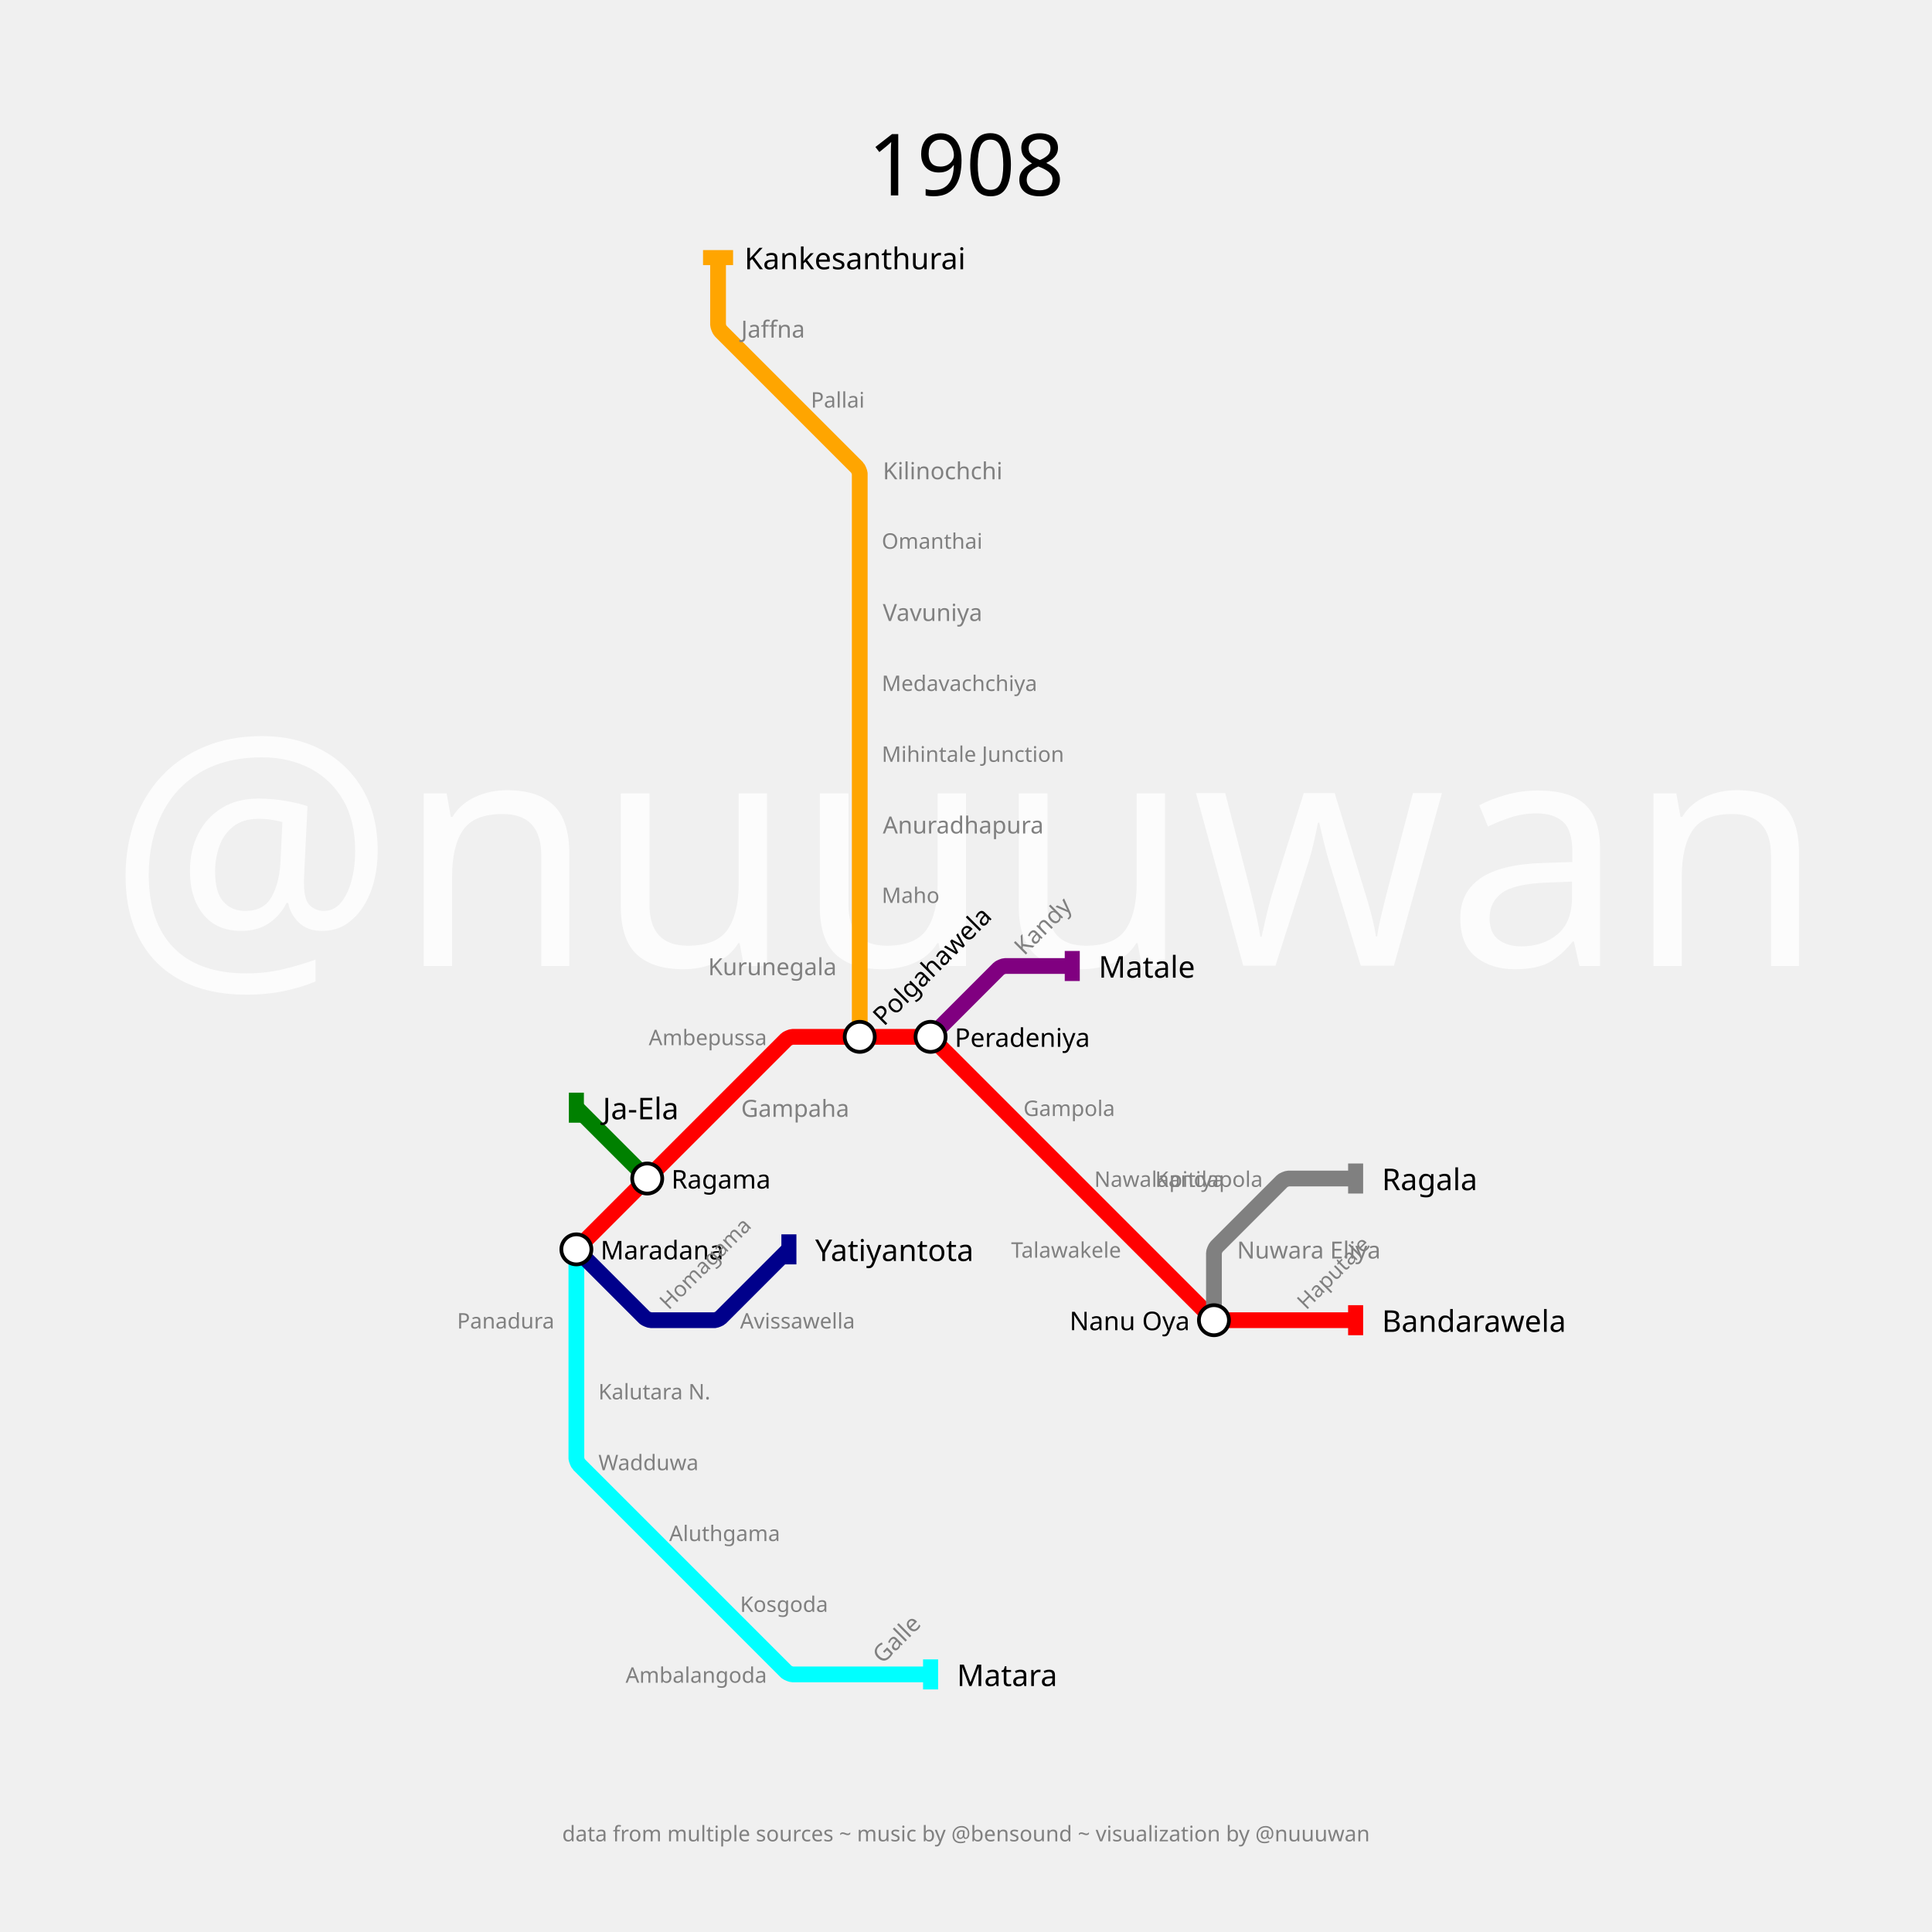
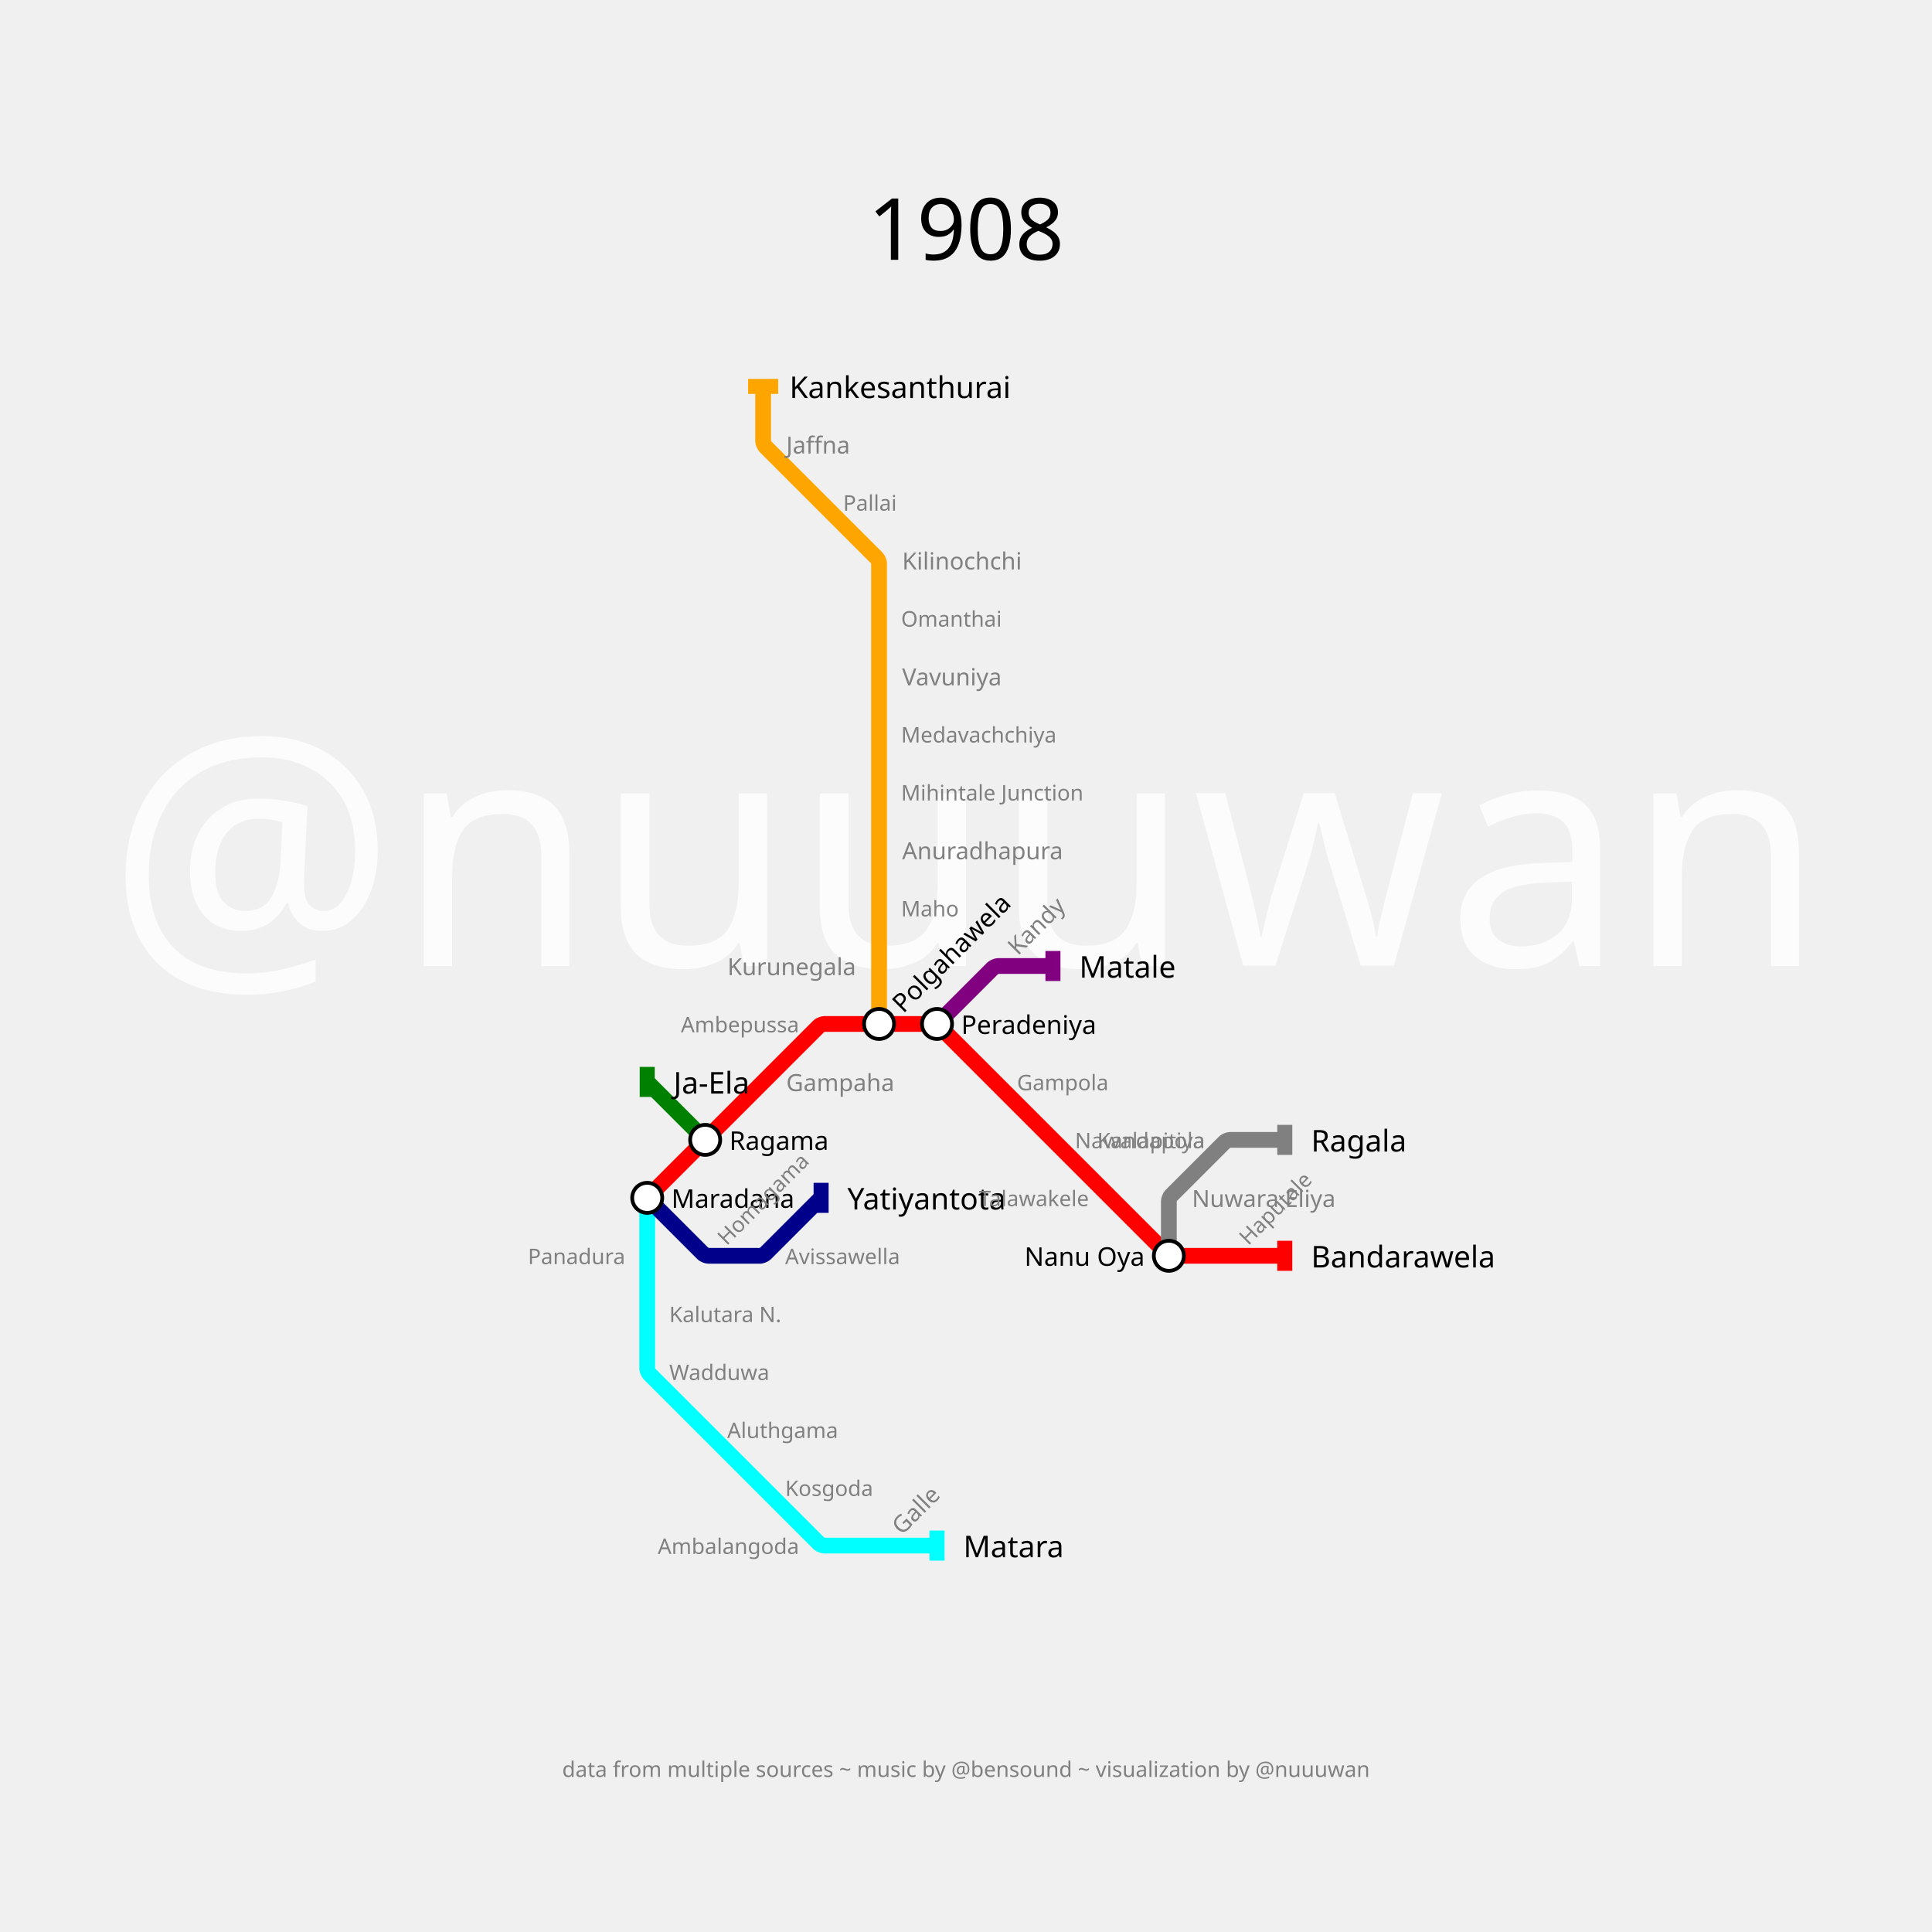
- <svg xmlns="http://www.w3.org/2000/svg" width="3600" height="3600" padding="480">
+ <svg xmlns="http://www.w3.org/2000/svg" width="3600" height="3600" padding="720">
  <text fill="#fcfcfc" stroke="none" font-size="600.0" font-family="p22" x="1800.0" y="1800.0" text-anchor="middle" dominant-baseline="center">@nuuuwan</text>
-   <text fill="black" stroke="none" font-size="160" font-family="p22" x="1800.0" y="240.0" text-anchor="middle" dominant-baseline="hanging">1908</text>
-   <text fill="gray" stroke="none" font-size="40" font-family="p22" x="1800.0" y="290.0" text-anchor="middle" dominant-baseline="hanging" />
-   <text fill="gray" stroke="none" font-size="40" font-family="p22" x="1800.0" y="3400.0" text-anchor="middle" dominant-baseline="text-top">data from multiple sources ~ music by @bensound ~ visualization by @nuuuwan</text>
+   <text fill="black" stroke="none" font-size="160" font-family="p22" x="1800.0" y="360.0" text-anchor="middle" dominant-baseline="hanging">1908</text>
+   <text fill="gray" stroke="none" font-size="40" font-family="p22" x="1800.0" y="410.0" text-anchor="middle" dominant-baseline="hanging" />
+   <text fill="gray" stroke="none" font-size="40" font-family="p22" x="1800.0" y="3280.0" text-anchor="middle" dominant-baseline="text-top">data from multiple sources ~ music by @bensound ~ visualization by @nuuuwan</text>
  <g>
-     <path fill="none" stroke-width="29.4" stroke-opacity="1" d="M 1074.0,2328.0 L 1206.0,2196.0 L 1338.0,2064.0 L 1465.333,1936.667 C 1466.889,1935.111 1474.4,1932.0 1476.6,1932.0 L 1602.0,1932.0 L 1727.4,1932.0 C 1729.6,1932.0 1737.111,1935.111 1738.667,1936.667 L 1866.0,2064.0 L 1998.0,2196.0 L 2130.0,2328.0 L 2257.333,2455.333 C 2258.889,2456.889 2266.4,2460.0 2268.6,2460.0 L 2394.0,2460.0 L 2526.0,2460.0" stroke="red" />
-     <rect stroke="none" fill-opacity="1" x="2512" y="2432" width="28" height="56" fill="red" />
+     <path fill="none" stroke-width="29.4" stroke-opacity="1" d="M 1206.0,2232.0 L 1314.0,2124.0 L 1422.0,2016.0 L 1526.182,1911.818 C 1527.454,1910.546 1533.6,1908.0 1535.4,1908.0 L 1638.0,1908.0 L 1740.6,1908.0 C 1742.4,1908.0 1748.546,1910.546 1749.818,1911.818 L 1854.0,2016.0 L 1962.0,2124.0 L 2070.0,2232.0 L 2174.182,2336.182 C 2175.454,2337.454 2181.6,2340.0 2183.4,2340.0 L 2286.0,2340.0 L 2394.0,2340.0" stroke="red" />
+     <rect stroke="none" fill-opacity="1" x="2380" y="2312" width="28" height="56" fill="red" />
  </g>
  <g>
-     <path fill="none" stroke-width="29.4" stroke-opacity="1" d="M 1734.0,1932.0 L 1861.333,1804.667 C 1862.889,1803.111 1870.4,1800.0 1872.6,1800.0 L 1998.0,1800.0" stroke="purple" />
-     <rect stroke="none" fill-opacity="1" x="1984" y="1772" width="28" height="56" fill="purple" />
+     <path fill="none" stroke-width="29.4" stroke-opacity="1" d="M 1746.0,1908.0 L 1850.182,1803.818 C 1851.454,1802.546 1857.6,1800.0 1859.4,1800.0 L 1962.0,1800.0" stroke="purple" />
+     <rect stroke="none" fill-opacity="1" x="1948" y="1772" width="28" height="56" fill="purple" />
  </g>
  <g>
-     <path fill="none" stroke-width="29.4" stroke-opacity="1" d="M 1074.0,2328.0 L 1074.0,2460.0 L 1074.0,2592.0 L 1074.0,2717.4 C 1074.0,2719.6 1077.111,2727.111 1078.667,2728.667 L 1206.0,2856.0 L 1338.0,2988.0 L 1465.333,3115.333 C 1466.889,3116.889 1474.4,3120.0 1476.6,3120.0 L 1602.0,3120.0 L 1734.0,3120.0" stroke="cyan" />
-     <rect stroke="none" fill-opacity="1" x="1720" y="3092" width="28" height="56" fill="cyan" />
+     <path fill="none" stroke-width="29.4" stroke-opacity="1" d="M 1206.0,2232.0 L 1206.0,2340.0 L 1206.0,2448.0 L 1206.0,2550.6 C 1206.0,2552.4 1208.546,2558.546 1209.818,2559.818 L 1314.0,2664.0 L 1422.0,2772.0 L 1526.182,2876.182 C 1527.454,2877.454 1533.6,2880.0 1535.4,2880.0 L 1638.0,2880.0 L 1746.0,2880.0" stroke="cyan" />
+     <rect stroke="none" fill-opacity="1" x="1732" y="2852" width="28" height="56" fill="cyan" />
  </g>
  <g>
-     <path fill="none" stroke-width="29.4" stroke-opacity="1" d="M 1602.0,1932.0 L 1602.0,1800.0 L 1602.0,1667.0 L 1602.0,1536.0 L 1602.0,1404.0 L 1602.0,1272.0 L 1602.0,1140.0 L 1602.0,1007.0 L 1602.0,882.55 C 1602.0,880.367 1598.912,872.912 1597.368,871.368 L 1470.0,744.0 L 1342.667,616.667 C 1341.111,615.111 1338.0,607.6 1338.0,605.4 L 1338.0,480.0" stroke="orange" />
-     <rect stroke="none" fill-opacity="1" x="1310" y="466" width="56" height="28" fill="orange" />
+     <path fill="none" stroke-width="29.4" stroke-opacity="1" d="M 1638.0,1908.0 L 1638.0,1800.0 L 1638.0,1692.0 L 1638.0,1584.0 L 1638.0,1476.0 L 1638.0,1368.0 L 1638.0,1260.0 L 1638.0,1152.0 L 1638.0,1049.4 C 1638.0,1047.6 1635.454,1041.454 1634.182,1040.182 L 1530.0,936.0 L 1425.818,831.818 C 1424.546,830.546 1422.0,824.4 1422.0,822.6 L 1422.0,720.0" stroke="orange" />
+     <rect stroke="none" fill-opacity="1" x="1394" y="706" width="56" height="28" fill="orange" />
  </g>
  <g>
-     <path fill="none" stroke-width="29.4" stroke-opacity="1" d="M 1074.0,2328.0 L 1201.333,2455.333 C 1202.889,2456.889 1210.4,2460.0 1212.6,2460.0 L 1331.73,2460.0 C 1333.82,2460.0 1340.956,2457.044 1342.434,2455.566 L 1470.0,2328.0" stroke="darkblue" />
-     <rect stroke="none" fill-opacity="1" x="1456" y="2300" width="28" height="56" fill="darkblue" />
+     <path fill="none" stroke-width="29.4" stroke-opacity="1" d="M 1206.0,2232.0 L 1310.182,2336.182 C 1311.454,2337.454 1317.6,2340.0 1319.4,2340.0 L 1416.87,2340.0 C 1418.58,2340.0 1424.418,2337.582 1425.627,2336.373 L 1530.0,2232.0" stroke="darkblue" />
+     <rect stroke="none" fill-opacity="1" x="1516" y="2204" width="28" height="56" fill="darkblue" />
  </g>
  <g>
-     <path fill="none" stroke-width="29.4" stroke-opacity="1" d="M 2262.0,2460.0 L 2262.0,2334.6 C 2262.0,2332.4 2265.111,2324.889 2266.667,2323.333 L 2389.333,2200.667 C 2390.889,2199.111 2398.4,2196.0 2400.6,2196.0 L 2526.0,2196.0" stroke="gray" />
-     <rect stroke="none" fill-opacity="1" x="2512" y="2168" width="28" height="56" fill="gray" />
+     <path fill="none" stroke-width="29.4" stroke-opacity="1" d="M 2178.0,2340.0 L 2178.0,2237.4 C 2178.0,2235.6 2180.546,2229.454 2181.818,2228.182 L 2282.182,2127.818 C 2283.454,2126.546 2289.6,2124.0 2291.4,2124.0 L 2394.0,2124.0" stroke="gray" />
+     <rect stroke="none" fill-opacity="1" x="2380" y="2096" width="28" height="56" fill="gray" />
  </g>
  <g>
-     <path fill="none" stroke-width="29.4" stroke-opacity="1" d="M 1206.0,2196.0 L 1074.0,2064.0" stroke="green" />
-     <rect stroke="none" fill-opacity="1" x="1060" y="2036" width="28" height="56" fill="green" />
+     <path fill="none" stroke-width="29.4" stroke-opacity="1" d="M 1314.0,2124.0 L 1206.0,2016.0" stroke="green" />
+     <rect stroke="none" fill-opacity="1" x="1192" y="1988" width="28" height="56" fill="green" />
  </g>
  <g>
-     <text fill="black" stroke="none" font-size="56.0" font-family="p22" font-weight="100" text-anchor="start" dominant-baseline="central" x="2575.0" y="2460" transform="translate(2526,2460) rotate(0) translate(-2526,-2460)">Bandarawela</text>
+     <text fill="black" stroke="none" font-size="56.0" font-family="p22" font-weight="100" text-anchor="start" dominant-baseline="central" x="2443.0" y="2340" transform="translate(2394,2340) rotate(0) translate(-2394,-2340)">Bandarawela</text>
  </g>
  <g>
-     <text fill="black" stroke="none" font-size="56.0" font-family="p22" font-weight="100" text-anchor="start" dominant-baseline="central" x="2047.0" y="1800" transform="translate(1998,1800) rotate(0) translate(-1998,-1800)">Matale</text>
+     <text fill="black" stroke="none" font-size="56.0" font-family="p22" font-weight="100" text-anchor="start" dominant-baseline="central" x="2011.0" y="1800" transform="translate(1962,1800) rotate(0) translate(-1962,-1800)">Matale</text>
  </g>
  <g>
-     <text fill="black" stroke="none" font-size="56.0" font-family="p22" font-weight="100" text-anchor="start" dominant-baseline="central" x="1783.0" y="3120" transform="translate(1734,3120) rotate(0) translate(-1734,-3120)">Matara</text>
+     <text fill="black" stroke="none" font-size="56.0" font-family="p22" font-weight="100" text-anchor="start" dominant-baseline="central" x="1795.0" y="2880" transform="translate(1746,2880) rotate(0) translate(-1746,-2880)">Matara</text>
  </g>
  <g>
-     <text fill="black" stroke="none" font-size="56.0" font-family="p22" font-weight="100" text-anchor="start" dominant-baseline="central" x="1387.0" y="480" transform="translate(1338,480) rotate(0) translate(-1338,-480)">Kankesanthurai</text>
+     <text fill="black" stroke="none" font-size="56.0" font-family="p22" font-weight="100" text-anchor="start" dominant-baseline="central" x="1471.0" y="720" transform="translate(1422,720) rotate(0) translate(-1422,-720)">Kankesanthurai</text>
  </g>
  <g>
-     <text fill="black" stroke="none" font-size="56.0" font-family="p22" font-weight="100" text-anchor="start" dominant-baseline="central" x="1519.0" y="2328" transform="translate(1470,2328) rotate(0) translate(-1470,-2328)">Yatiyantota</text>
+     <text fill="black" stroke="none" font-size="56.0" font-family="p22" font-weight="100" text-anchor="start" dominant-baseline="central" x="1579.0" y="2232" transform="translate(1530,2232) rotate(0) translate(-1530,-2232)">Yatiyantota</text>
  </g>
  <g>
-     <text fill="black" stroke="none" font-size="56.0" font-family="p22" font-weight="100" text-anchor="start" dominant-baseline="central" x="2575.0" y="2196" transform="translate(2526,2196) rotate(0) translate(-2526,-2196)">Ragala</text>
+     <text fill="black" stroke="none" font-size="56.0" font-family="p22" font-weight="100" text-anchor="start" dominant-baseline="central" x="2443.0" y="2124" transform="translate(2394,2124) rotate(0) translate(-2394,-2124)">Ragala</text>
  </g>
  <g>
-     <text fill="black" stroke="none" font-size="56.0" font-family="p22" font-weight="100" text-anchor="start" dominant-baseline="central" x="1123.0" y="2064" transform="translate(1074,2064) rotate(0) translate(-1074,-2064)">Ja-Ela</text>
+     <text fill="black" stroke="none" font-size="56.0" font-family="p22" font-weight="100" text-anchor="start" dominant-baseline="central" x="1255.0" y="2016" transform="translate(1206,2016) rotate(0) translate(-1206,-2016)">Ja-Ela</text>
  </g>
  <g>
-     <circle r="28" fill="white" stroke="black" stroke-width="7.0" cx="1074" cy="2328" />
-     <text fill="black" stroke="none" font-size="48.0" font-family="p22" font-weight="100" text-anchor="start" dominant-baseline="central" x="1119.0" y="2328" transform="translate(1074,2328) rotate(0) translate(-1074,-2328)">Maradana</text>
+     <circle r="28" fill="white" stroke="black" stroke-width="7.0" cx="1206" cy="2232" />
+     <text fill="black" stroke="none" font-size="48.0" font-family="p22" font-weight="100" text-anchor="start" dominant-baseline="central" x="1251.0" y="2232" transform="translate(1206,2232) rotate(0) translate(-1206,-2232)">Maradana</text>
  </g>
  <g>
-     <circle r="28" fill="white" stroke="black" stroke-width="7.0" cx="1206" cy="2196" />
-     <text fill="black" stroke="none" font-size="48.0" font-family="p22" font-weight="100" text-anchor="start" dominant-baseline="central" x="1251.0" y="2196" transform="translate(1206,2196) rotate(0) translate(-1206,-2196)">Ragama</text>
+     <circle r="28" fill="white" stroke="black" stroke-width="7.0" cx="1314" cy="2124" />
+     <text fill="black" stroke="none" font-size="48.0" font-family="p22" font-weight="100" text-anchor="start" dominant-baseline="central" x="1359.0" y="2124" transform="translate(1314,2124) rotate(0) translate(-1314,-2124)">Ragama</text>
  </g>
  <g>
-     <circle r="28" fill="white" stroke="black" stroke-width="7.0" cx="1602" cy="1932" />
-     <text fill="black" stroke="none" font-size="48.0" font-family="p22" font-weight="100" text-anchor="start" dominant-baseline="central" x="1647.0" y="1932" transform="translate(1602,1932) rotate(-45) translate(-1602,-1932)">Polgahawela</text>
+     <circle r="28" fill="white" stroke="black" stroke-width="7.0" cx="1638" cy="1908" />
+     <text fill="black" stroke="none" font-size="48.0" font-family="p22" font-weight="100" text-anchor="start" dominant-baseline="central" x="1683.0" y="1908" transform="translate(1638,1908) rotate(-45) translate(-1638,-1908)">Polgahawela</text>
  </g>
  <g>
-     <circle r="28" fill="white" stroke="black" stroke-width="7.0" cx="1734" cy="1932" />
-     <text fill="black" stroke="none" font-size="48.0" font-family="p22" font-weight="100" text-anchor="start" dominant-baseline="central" x="1779.0" y="1932" transform="translate(1734,1932) rotate(0) translate(-1734,-1932)">Peradeniya</text>
+     <circle r="28" fill="white" stroke="black" stroke-width="7.0" cx="1746" cy="1908" />
+     <text fill="black" stroke="none" font-size="48.0" font-family="p22" font-weight="100" text-anchor="start" dominant-baseline="central" x="1791.0" y="1908" transform="translate(1746,1908) rotate(0) translate(-1746,-1908)">Peradeniya</text>
  </g>
  <g>
-     <circle r="28" fill="white" stroke="black" stroke-width="7.0" cx="2262" cy="2460" />
-     <text fill="black" stroke="none" font-size="48.0" font-family="p22" font-weight="100" text-anchor="end" dominant-baseline="central" x="2217.0" y="2460" transform="translate(2262,2460) rotate(0) translate(-2262,-2460)">Nanu Oya</text>
+     <circle r="28" fill="white" stroke="black" stroke-width="7.0" cx="2178" cy="2340" />
+     <text fill="black" stroke="none" font-size="48.0" font-family="p22" font-weight="100" text-anchor="end" dominant-baseline="central" x="2133.0" y="2340" transform="translate(2178,2340) rotate(0) translate(-2178,-2340)">Nanu Oya</text>
  </g>
  <g>
-     <text fill="gray" stroke="none" font-size="44.0" font-family="p22" font-weight="100" text-anchor="start" dominant-baseline="central" x="1381.0" y="2064" transform="translate(1338,2064) rotate(0) translate(-1338,-2064)">Gampaha</text>
+     <text fill="gray" stroke="none" font-size="44.0" font-family="p22" font-weight="100" text-anchor="start" dominant-baseline="central" x="1465.0" y="2016" transform="translate(1422,2016) rotate(0) translate(-1422,-2016)">Gampaha</text>
  </g>
  <g>
-     <text fill="gray" stroke="none" font-size="44.0" font-family="p22" font-weight="100" text-anchor="start" dominant-baseline="central" x="1909.0" y="1800" transform="translate(1866,1800) rotate(-45) translate(-1866,-1800)">Kandy</text>
+     <text fill="gray" stroke="none" font-size="44.0" font-family="p22" font-weight="100" text-anchor="start" dominant-baseline="central" x="1897.0" y="1800" transform="translate(1854,1800) rotate(-45) translate(-1854,-1800)">Kandy</text>
  </g>
  <g>
-     <text fill="gray" stroke="none" font-size="44.0" font-family="p22" font-weight="100" text-anchor="start" dominant-baseline="central" x="1645.0" y="3120" transform="translate(1602,3120) rotate(-45) translate(-1602,-3120)">Galle</text>
+     <text fill="gray" stroke="none" font-size="44.0" font-family="p22" font-weight="100" text-anchor="start" dominant-baseline="central" x="1681.0" y="2880" transform="translate(1638,2880) rotate(-45) translate(-1638,-2880)">Galle</text>
  </g>
  <g>
-     <text fill="gray" stroke="none" font-size="44.0" font-family="p22" font-weight="100" text-anchor="end" dominant-baseline="central" x="1559.0" y="1800" transform="translate(1602,1800) rotate(0) translate(-1602,-1800)">Kurunegala</text>
+     <text fill="gray" stroke="none" font-size="44.0" font-family="p22" font-weight="100" text-anchor="end" dominant-baseline="central" x="1595.0" y="1800" transform="translate(1638,1800) rotate(0) translate(-1638,-1800)">Kurunegala</text>
  </g>
  <g>
-     <text fill="gray" stroke="none" font-size="44.0" font-family="p22" font-weight="100" text-anchor="start" dominant-baseline="central" x="1645.0" y="1536" transform="translate(1602,1536) rotate(0) translate(-1602,-1536)">Anuradhapura</text>
+     <text fill="gray" stroke="none" font-size="44.0" font-family="p22" font-weight="100" text-anchor="start" dominant-baseline="central" x="1681.0" y="1584" transform="translate(1638,1584) rotate(0) translate(-1638,-1584)">Anuradhapura</text>
  </g>
  <g>
-     <text fill="gray" stroke="none" font-size="44.0" font-family="p22" font-weight="100" text-anchor="start" dominant-baseline="central" x="1645.0" y="1140" transform="translate(1602,1140) rotate(0) translate(-1602,-1140)">Vavuniya</text>
+     <text fill="gray" stroke="none" font-size="44.0" font-family="p22" font-weight="100" text-anchor="start" dominant-baseline="central" x="1681.0" y="1260" transform="translate(1638,1260) rotate(0) translate(-1638,-1260)">Vavuniya</text>
  </g>
  <g>
-     <text fill="gray" stroke="none" font-size="44.0" font-family="p22" font-weight="100" text-anchor="start" dominant-baseline="central" x="1645.0" y="876" transform="translate(1602,876) rotate(0) translate(-1602,-876)">Kilinochchi</text>
+     <text fill="gray" stroke="none" font-size="44.0" font-family="p22" font-weight="100" text-anchor="start" dominant-baseline="central" x="1681.0" y="1044" transform="translate(1638,1044) rotate(0) translate(-1638,-1044)">Kilinochchi</text>
  </g>
  <g>
-     <text fill="gray" stroke="none" font-size="44.0" font-family="p22" font-weight="100" text-anchor="start" dominant-baseline="central" x="1381.0" y="612" transform="translate(1338,612) rotate(0) translate(-1338,-612)">Jaffna</text>
+     <text fill="gray" stroke="none" font-size="44.0" font-family="p22" font-weight="100" text-anchor="start" dominant-baseline="central" x="1465.0" y="828" transform="translate(1422,828) rotate(0) translate(-1422,-828)">Jaffna</text>
  </g>
  <g>
-     <text fill="gray" stroke="none" font-size="44.0" font-family="p22" font-weight="100" text-anchor="start" dominant-baseline="central" x="2305.0" y="2328" transform="translate(2262,2328) rotate(0) translate(-2262,-2328)">Nuwara Eliya</text>
+     <text fill="gray" stroke="none" font-size="44.0" font-family="p22" font-weight="100" text-anchor="start" dominant-baseline="central" x="2221.0" y="2232" transform="translate(2178,2232) rotate(0) translate(-2178,-2232)">Nuwara Eliya</text>
  </g>
  <g>
-     <text fill="gray" stroke="none" font-size="40" font-family="p22" font-weight="100" text-anchor="end" dominant-baseline="central" x="1429.0" y="1932" transform="translate(1470,1932) rotate(0) translate(-1470,-1932)">Ambepussa</text>
+     <text fill="gray" stroke="none" font-size="40" font-family="p22" font-weight="100" text-anchor="end" dominant-baseline="central" x="1489.0" y="1908" transform="translate(1530,1908) rotate(0) translate(-1530,-1908)">Ambepussa</text>
  </g>
  <g>
-     <text fill="gray" stroke="none" font-size="40" font-family="p22" font-weight="100" text-anchor="start" dominant-baseline="central" x="1907.0" y="2064" transform="translate(1866,2064) rotate(0) translate(-1866,-2064)">Gampola</text>
+     <text fill="gray" stroke="none" font-size="40" font-family="p22" font-weight="100" text-anchor="start" dominant-baseline="central" x="1895.0" y="2016" transform="translate(1854,2016) rotate(0) translate(-1854,-2016)">Gampola</text>
  </g>
  <g>
-     <text fill="gray" stroke="none" font-size="40" font-family="p22" font-weight="100" text-anchor="start" dominant-baseline="central" x="2039.0" y="2196" transform="translate(1998,2196) rotate(0) translate(-1998,-2196)">Nawalapitiya</text>
+     <text fill="gray" stroke="none" font-size="40" font-family="p22" font-weight="100" text-anchor="start" dominant-baseline="central" x="2003.0" y="2124" transform="translate(1962,2124) rotate(0) translate(-1962,-2124)">Nawalapitiya</text>
  </g>
  <g>
-     <text fill="gray" stroke="none" font-size="40" font-family="p22" font-weight="100" text-anchor="end" dominant-baseline="central" x="2089.0" y="2328" transform="translate(2130,2328) rotate(0) translate(-2130,-2328)">Talawakele</text>
+     <text fill="gray" stroke="none" font-size="40" font-family="p22" font-weight="100" text-anchor="end" dominant-baseline="central" x="2029.0" y="2232" transform="translate(2070,2232) rotate(0) translate(-2070,-2232)">Talawakele</text>
  </g>
  <g>
-     <text fill="gray" stroke="none" font-size="40" font-family="p22" font-weight="100" text-anchor="start" dominant-baseline="central" x="2435.0" y="2460" transform="translate(2394,2460) rotate(-45) translate(-2394,-2460)">Haputale</text>
+     <text fill="gray" stroke="none" font-size="40" font-family="p22" font-weight="100" text-anchor="start" dominant-baseline="central" x="2327.0" y="2340" transform="translate(2286,2340) rotate(-45) translate(-2286,-2340)">Haputale</text>
  </g>
  <g>
-     <text fill="gray" stroke="none" font-size="40" font-family="p22" font-weight="100" text-anchor="end" dominant-baseline="central" x="1033.0" y="2460" transform="translate(1074,2460) rotate(0) translate(-1074,-2460)">Panadura</text>
+     <text fill="gray" stroke="none" font-size="40" font-family="p22" font-weight="100" text-anchor="end" dominant-baseline="central" x="1165.0" y="2340" transform="translate(1206,2340) rotate(0) translate(-1206,-2340)">Panadura</text>
  </g>
  <g>
-     <text fill="gray" stroke="none" font-size="40" font-family="p22" font-weight="100" text-anchor="start" dominant-baseline="central" x="1115.0" y="2592" transform="translate(1074,2592) rotate(0) translate(-1074,-2592)">Kalutara N.</text>
+     <text fill="gray" stroke="none" font-size="40" font-family="p22" font-weight="100" text-anchor="start" dominant-baseline="central" x="1247.0" y="2448" transform="translate(1206,2448) rotate(0) translate(-1206,-2448)">Kalutara N.</text>
  </g>
  <g>
-     <text fill="gray" stroke="none" font-size="40" font-family="p22" font-weight="100" text-anchor="start" dominant-baseline="central" x="1115.0" y="2724" transform="translate(1074,2724) rotate(0) translate(-1074,-2724)">Wadduwa</text>
+     <text fill="gray" stroke="none" font-size="40" font-family="p22" font-weight="100" text-anchor="start" dominant-baseline="central" x="1247.0" y="2556" transform="translate(1206,2556) rotate(0) translate(-1206,-2556)">Wadduwa</text>
  </g>
  <g>
-     <text fill="gray" stroke="none" font-size="40" font-family="p22" font-weight="100" text-anchor="start" dominant-baseline="central" x="1247.0" y="2856" transform="translate(1206,2856) rotate(0) translate(-1206,-2856)">Aluthgama</text>
+     <text fill="gray" stroke="none" font-size="40" font-family="p22" font-weight="100" text-anchor="start" dominant-baseline="central" x="1355.0" y="2664" transform="translate(1314,2664) rotate(0) translate(-1314,-2664)">Aluthgama</text>
  </g>
  <g>
-     <text fill="gray" stroke="none" font-size="40" font-family="p22" font-weight="100" text-anchor="start" dominant-baseline="central" x="1379.0" y="2988" transform="translate(1338,2988) rotate(0) translate(-1338,-2988)">Kosgoda</text>
+     <text fill="gray" stroke="none" font-size="40" font-family="p22" font-weight="100" text-anchor="start" dominant-baseline="central" x="1463.0" y="2772" transform="translate(1422,2772) rotate(0) translate(-1422,-2772)">Kosgoda</text>
  </g>
  <g>
-     <text fill="gray" stroke="none" font-size="40" font-family="p22" font-weight="100" text-anchor="end" dominant-baseline="central" x="1429.0" y="3120" transform="translate(1470,3120) rotate(0) translate(-1470,-3120)">Ambalangoda</text>
+     <text fill="gray" stroke="none" font-size="40" font-family="p22" font-weight="100" text-anchor="end" dominant-baseline="central" x="1489.0" y="2880" transform="translate(1530,2880) rotate(0) translate(-1530,-2880)">Ambalangoda</text>
  </g>
  <g>
-     <text fill="gray" stroke="none" font-size="40" font-family="p22" font-weight="100" text-anchor="start" dominant-baseline="central" x="1643.0" y="1667" transform="translate(1602,1667) rotate(0) translate(-1602,-1667)">Maho</text>
+     <text fill="gray" stroke="none" font-size="40" font-family="p22" font-weight="100" text-anchor="start" dominant-baseline="central" x="1679.0" y="1692" transform="translate(1638,1692) rotate(0) translate(-1638,-1692)">Maho</text>
  </g>
  <g>
-     <text fill="gray" stroke="none" font-size="40" font-family="p22" font-weight="100" text-anchor="start" dominant-baseline="central" x="1643.0" y="1404" transform="translate(1602,1404) rotate(0) translate(-1602,-1404)">Mihintale Junction</text>
+     <text fill="gray" stroke="none" font-size="40" font-family="p22" font-weight="100" text-anchor="start" dominant-baseline="central" x="1679.0" y="1476" transform="translate(1638,1476) rotate(0) translate(-1638,-1476)">Mihintale Junction</text>
  </g>
  <g>
-     <text fill="gray" stroke="none" font-size="40" font-family="p22" font-weight="100" text-anchor="start" dominant-baseline="central" x="1643.0" y="1272" transform="translate(1602,1272) rotate(0) translate(-1602,-1272)">Medavachchiya</text>
+     <text fill="gray" stroke="none" font-size="40" font-family="p22" font-weight="100" text-anchor="start" dominant-baseline="central" x="1679.0" y="1368" transform="translate(1638,1368) rotate(0) translate(-1638,-1368)">Medavachchiya</text>
  </g>
  <g>
-     <text fill="gray" stroke="none" font-size="40" font-family="p22" font-weight="100" text-anchor="start" dominant-baseline="central" x="1643.0" y="1007" transform="translate(1602,1007) rotate(0) translate(-1602,-1007)">Omanthai</text>
+     <text fill="gray" stroke="none" font-size="40" font-family="p22" font-weight="100" text-anchor="start" dominant-baseline="central" x="1679.0" y="1152" transform="translate(1638,1152) rotate(0) translate(-1638,-1152)">Omanthai</text>
  </g>
  <g>
-     <text fill="gray" stroke="none" font-size="40" font-family="p22" font-weight="100" text-anchor="start" dominant-baseline="central" x="1511.0" y="744" transform="translate(1470,744) rotate(0) translate(-1470,-744)">Pallai</text>
+     <text fill="gray" stroke="none" font-size="40" font-family="p22" font-weight="100" text-anchor="start" dominant-baseline="central" x="1571.0" y="936" transform="translate(1530,936) rotate(0) translate(-1530,-936)">Pallai</text>
  </g>
  <g>
-     <text fill="gray" stroke="none" font-size="40" font-family="p22" font-weight="100" text-anchor="start" dominant-baseline="central" x="1247.0" y="2460" transform="translate(1206,2460) rotate(-45) translate(-1206,-2460)">Homagama</text>
+     <text fill="gray" stroke="none" font-size="40" font-family="p22" font-weight="100" text-anchor="start" dominant-baseline="central" x="1355.0" y="2340" transform="translate(1314,2340) rotate(-45) translate(-1314,-2340)">Homagama</text>
  </g>
  <g>
-     <text fill="gray" stroke="none" font-size="40" font-family="p22" font-weight="100" text-anchor="start" dominant-baseline="central" x="1379.0" y="2460" transform="translate(1338,2460) rotate(0) translate(-1338,-2460)">Avissawella</text>
+     <text fill="gray" stroke="none" font-size="40" font-family="p22" font-weight="100" text-anchor="start" dominant-baseline="central" x="1463.0" y="2340" transform="translate(1422,2340) rotate(0) translate(-1422,-2340)">Avissawella</text>
  </g>
  <g>
-     <text fill="gray" stroke="none" font-size="40" font-family="p22" font-weight="100" text-anchor="end" dominant-baseline="central" x="2353.0" y="2196" transform="translate(2394,2196) rotate(0) translate(-2394,-2196)">Kandapola</text>
+     <text fill="gray" stroke="none" font-size="40" font-family="p22" font-weight="100" text-anchor="end" dominant-baseline="central" x="2245.0" y="2124" transform="translate(2286,2124) rotate(0) translate(-2286,-2124)">Kandapola</text>
  </g>
</svg>
